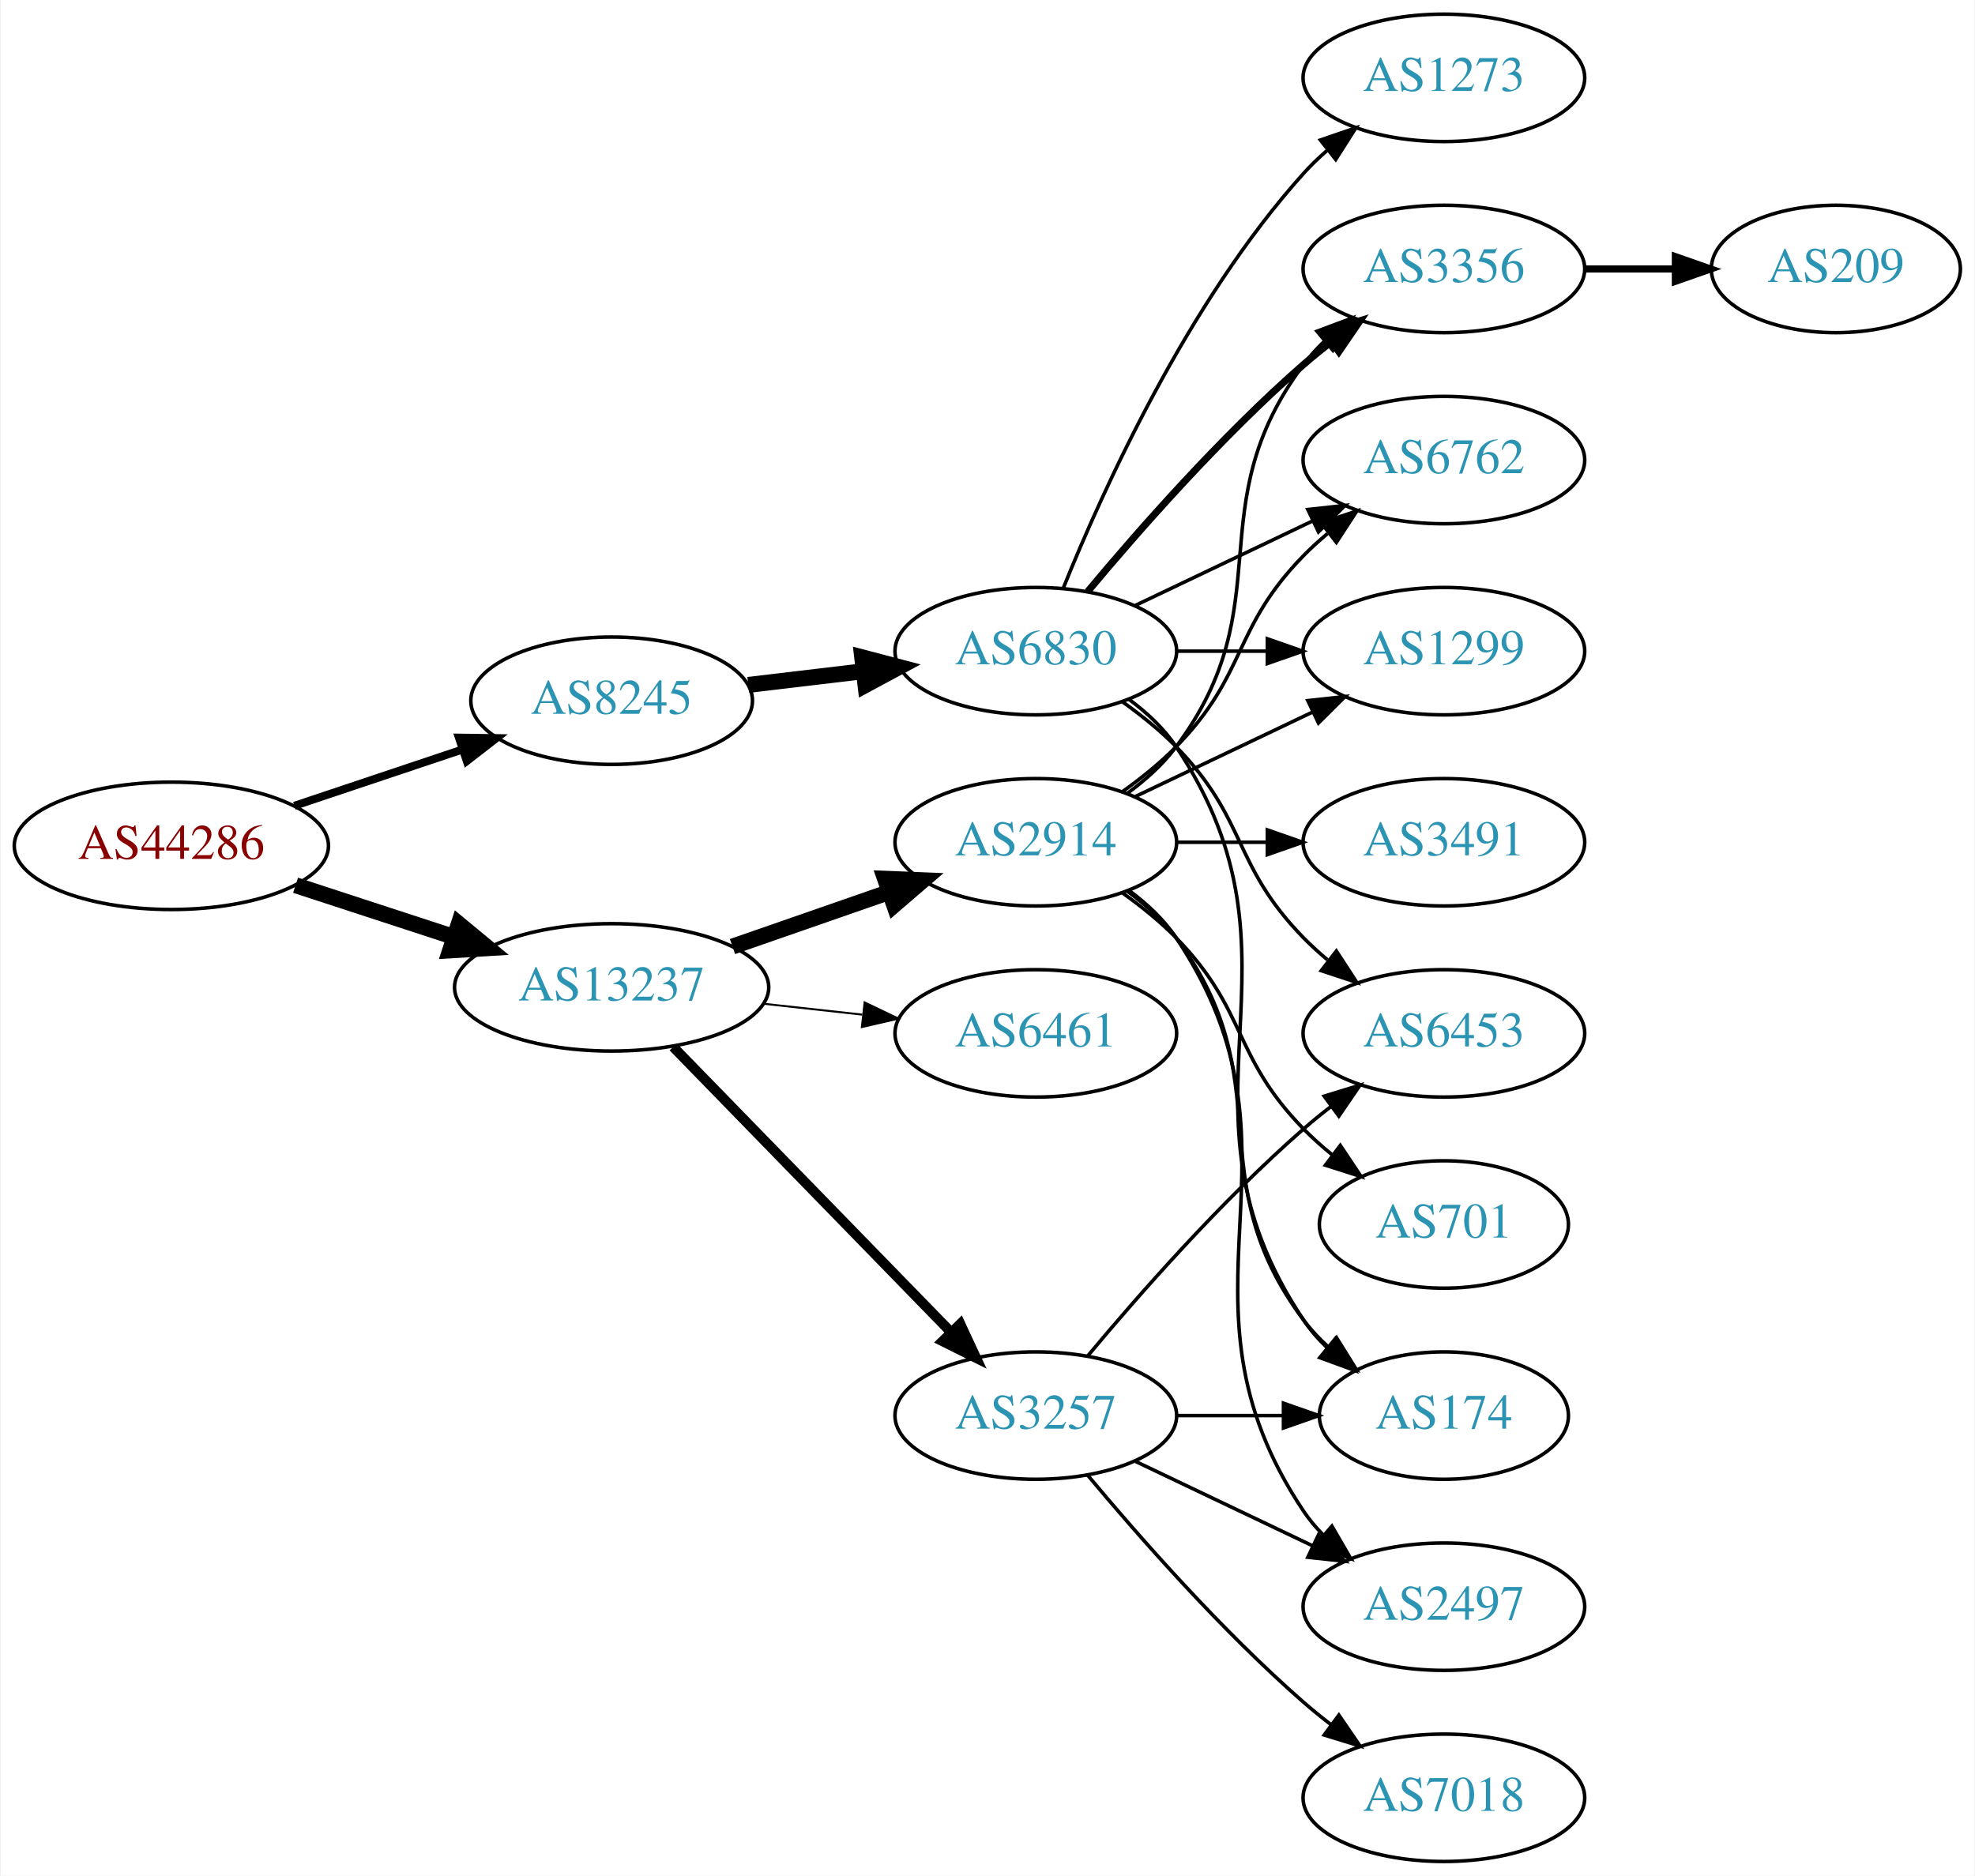
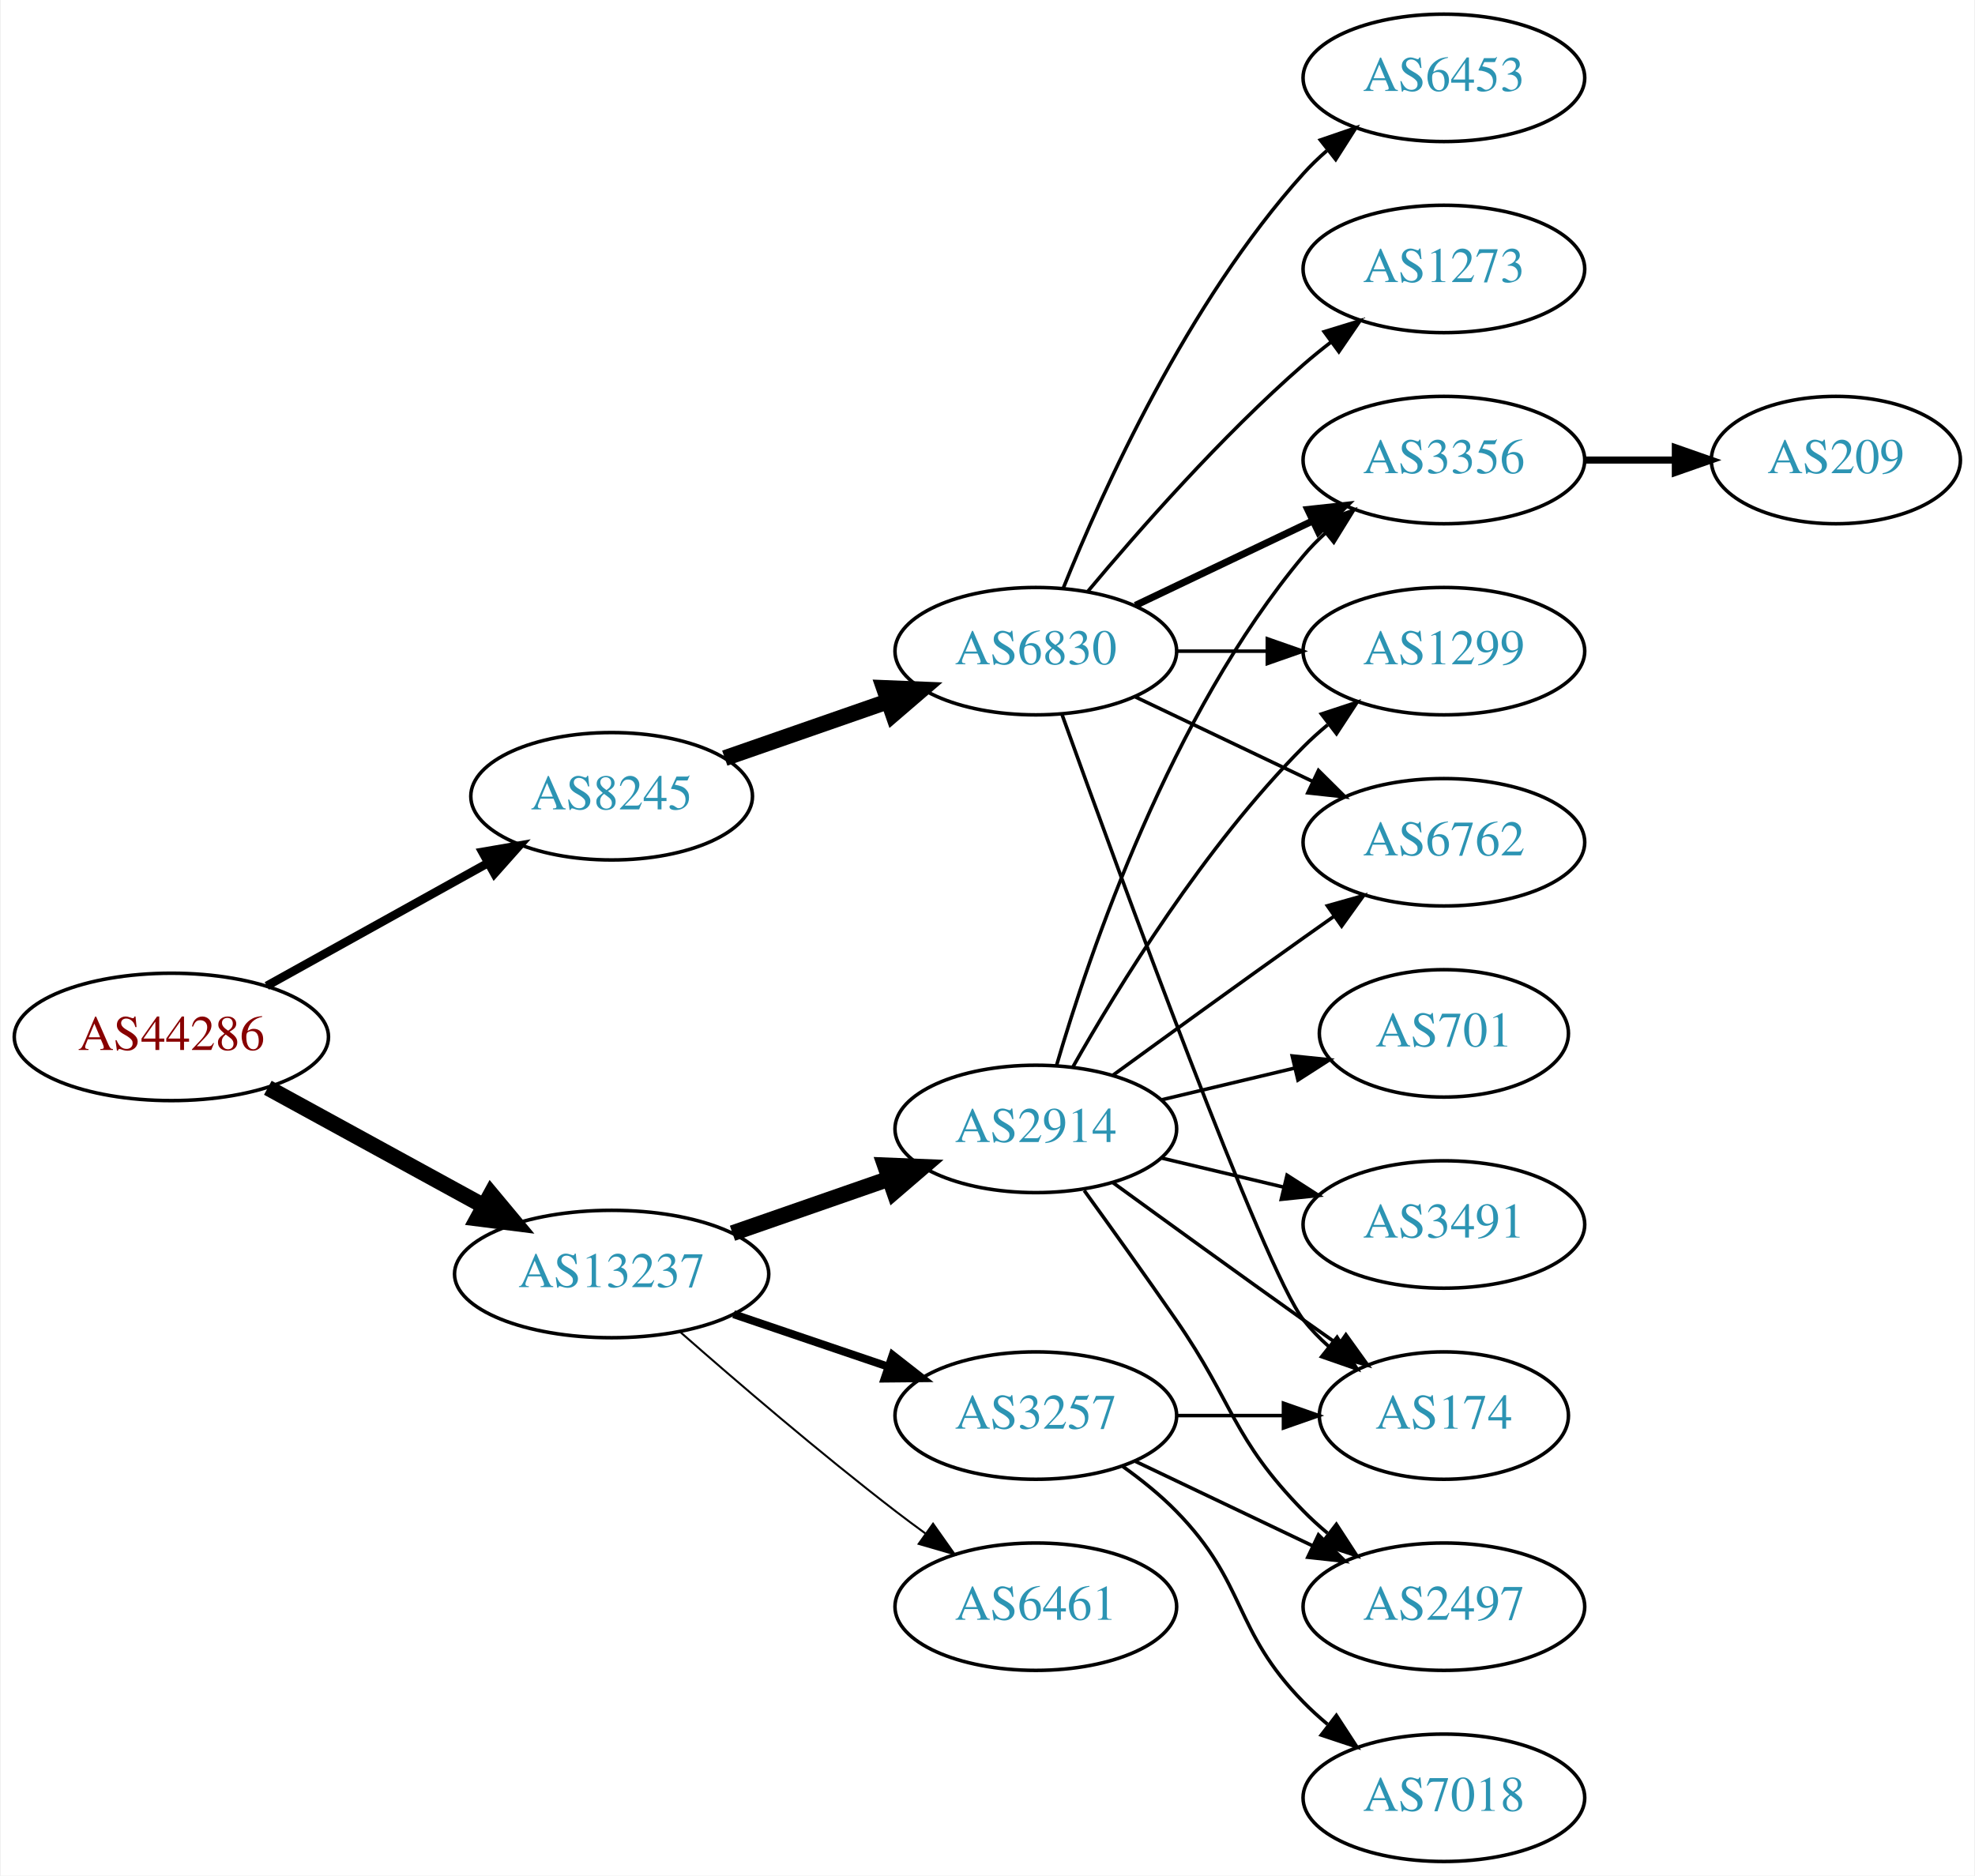
<svg xmlns="http://www.w3.org/2000/svg" xmlns:xlink="http://www.w3.org/1999/xlink" width="558pt" height="530pt" viewBox="0.00 0.00 557.56 530.00">
  <g id="graph0" class="graph" transform="scale(1 1) rotate(0) translate(4 526)">
    <polygon fill="white" stroke="none" points="-4,4 -4,-526 553.564,-526 553.564,4 -4,4" />
    <g id="node1" class="node">
      <g id="a_node1">
        <a xlink:href="/asn/44286" xlink:title="AS44286 ~ crossip communications gmbh [AT]">
-           <ellipse fill="#ffffff" stroke="black" cx="44.196" cy="-287" rx="44.393" ry="18" />
-           <text text-anchor="middle" x="44.196" y="-283.3" font-family="Times,serif" font-size="14.00" fill="#880000">AS44286</text>
+           <ellipse fill="#ffffff" stroke="black" cx="44.196" cy="-233" rx="44.393" ry="18" />
+           <text text-anchor="middle" x="44.196" y="-229.3" font-family="Times,serif" font-size="14.00" fill="#880000">AS44286</text>
        </a>
      </g>
    </g>
    <g id="node2" class="node">
      <g id="a_node2">
        <a xlink:href="/asn/8245" xlink:title="AS8245 ~ Video-Broadcast GmbH [AT]">
-           <ellipse fill="#ffffff" stroke="black" cx="168.588" cy="-328" rx="39.794" ry="18" />
-           <text text-anchor="middle" x="168.588" y="-324.3" font-family="Times,serif" font-size="14.00" fill="#2c94b3">AS8245</text>
+           <ellipse fill="#ffffff" stroke="black" cx="168.588" cy="-301" rx="39.794" ry="18" />
+           <text text-anchor="middle" x="168.588" y="-297.3" font-family="Times,serif" font-size="14.00" fill="#2c94b3">AS8245</text>
        </a>
      </g>
    </g>
    <g id="edge1" class="edge">
-       <path fill="none" stroke="black" stroke-width="2.25" d="M78.964,-298.312C93.591,-303.212 110.853,-308.994 126.239,-314.148" />
-       <polygon fill="black" stroke="black" stroke-width="2.25" points="125.438,-317.571 136.032,-317.429 127.662,-310.934 125.438,-317.571" />
+       <path fill="none" stroke="black" stroke-width="2.423" d="M71.152,-247.421C89.325,-257.518 113.788,-271.109 133.527,-282.076" />
+       <polygon fill="black" stroke="black" stroke-width="2.423" points="132.065,-285.268 142.507,-287.065 135.465,-279.149 132.065,-285.268" />
    </g>
    <g id="node3" class="node">
      <g id="a_node3">
        <a xlink:href="/asn/13237" xlink:title="AS13237 ~ European Backbone of AS13237 [DE]">
-           <ellipse fill="#ffffff" stroke="black" cx="168.588" cy="-247" rx="44.393" ry="18" />
-           <text text-anchor="middle" x="168.588" y="-243.3" font-family="Times,serif" font-size="14.00" fill="#2c94b3">AS13237</text>
+           <ellipse fill="#ffffff" stroke="black" cx="168.588" cy="-166" rx="44.393" ry="18" />
+           <text text-anchor="middle" x="168.588" y="-162.3" font-family="Times,serif" font-size="14.00" fill="#2c94b3">AS13237</text>
        </a>
      </g>
    </g>
    <g id="edge2" class="edge">
-       <path fill="none" stroke="black" stroke-width="4.5" d="M79.289,-275.858C93.082,-271.35 109.177,-266.09 123.819,-261.305" />
-       <polygon fill="black" stroke="black" stroke-width="4.5" points="125.396,-264.932 133.678,-258.082 122.95,-257.446 125.396,-264.932" />
+       <path fill="none" stroke="black" stroke-width="4.5" d="M71.452,-218.627C89.279,-208.868 113.056,-195.852 132.503,-185.207" />
+       <polygon fill="black" stroke="black" stroke-width="4.5" points="134.494,-188.605 141.375,-180.349 130.713,-181.697 134.494,-188.605" />
    </g>
    <g id="node4" class="node">
      <g id="a_node4">
        <a xlink:href="/asn/6830" xlink:title="AS6830 ~ LibertyGlobal [AT]">
          <ellipse fill="#ffffff" stroke="black" cx="288.431" cy="-342" rx="39.794" ry="18" />
          <text text-anchor="middle" x="288.431" y="-338.3" font-family="Times,serif" font-size="14.00" fill="#2c94b3">AS6830</text>
        </a>
      </g>
    </g>
    <g id="edge3" class="edge">
-       <path fill="none" stroke="black" stroke-width="4.5" d="M207.198,-332.468C217.509,-333.693 228.827,-335.038 239.627,-336.321" />
-       <polygon fill="black" stroke="black" stroke-width="4.5" points="239.379,-340.256 249.774,-337.526 240.308,-332.436 239.379,-340.256" />
+       <path fill="none" stroke="black" stroke-width="4.5" d="M200.55,-311.772C214.647,-316.677 231.523,-322.548 246.636,-327.807" />
+       <polygon fill="black" stroke="black" stroke-width="4.5" points="245.528,-331.59 256.267,-331.157 248.116,-324.152 245.528,-331.59" />
    </g>
    <g id="node12" class="node">
      <g id="a_node12">
-         <a xlink:href="/asn/6461" xlink:title="AS6461 ~ Zayo Bandwidth [US]">
-           <ellipse fill="#ffffff" stroke="black" cx="288.431" cy="-234" rx="39.794" ry="18" />
-           <text text-anchor="middle" x="288.431" y="-230.3" font-family="Times,serif" font-size="14.00" fill="#2c94b3">AS6461</text>
+         <a xlink:href="/asn/3257" xlink:title="AS3257 ~ GTT [DE]">
+           <ellipse fill="#ffffff" stroke="black" cx="288.431" cy="-126" rx="39.794" ry="18" />
+           <text text-anchor="middle" x="288.431" y="-122.3" font-family="Times,serif" font-size="14.00" fill="#2c94b3">AS3257</text>
        </a>
      </g>
    </g>
    <g id="edge11" class="edge">
-       <path fill="none" stroke="black" stroke-width="0.562" d="M211.467,-242.38C220.503,-241.383 230.125,-240.322 239.376,-239.301" />
-       <polygon fill="black" stroke="black" stroke-width="0.562" points="240.057,-242.747 249.613,-238.172 239.289,-235.79 240.057,-242.747" />
+       <path fill="none" stroke="black" stroke-width="2.25" d="M203.042,-154.645C216.643,-150.028 232.485,-144.651 246.746,-139.81" />
+       <polygon fill="black" stroke="black" stroke-width="2.25" points="247.975,-143.089 256.32,-136.56 245.725,-136.46 247.975,-143.089" />
    </g>
    <g id="node13" class="node">
      <g id="a_node13">
        <a xlink:href="/asn/2914" xlink:title="AS2914 ~ NTT America, Inc. [US]">
-           <ellipse fill="#ffffff" stroke="black" cx="288.431" cy="-288" rx="39.794" ry="18" />
-           <text text-anchor="middle" x="288.431" y="-284.3" font-family="Times,serif" font-size="14.00" fill="#2c94b3">AS2914</text>
+           <ellipse fill="#ffffff" stroke="black" cx="288.431" cy="-207" rx="39.794" ry="18" />
+           <text text-anchor="middle" x="288.431" y="-203.3" font-family="Times,serif" font-size="14.00" fill="#2c94b3">AS2914</text>
        </a>
      </g>
    </g>
    <g id="edge12" class="edge">
-       <path fill="none" stroke="black" stroke-width="4.5" d="M202.728,-258.53C216.445,-263.302 232.484,-268.883 246.894,-273.896" />
-       <polygon fill="black" stroke="black" stroke-width="4.5" points="245.822,-277.692 256.56,-277.26 248.41,-270.255 245.822,-277.692" />
+       <path fill="none" stroke="black" stroke-width="4.5" d="M202.728,-177.53C216.445,-182.302 232.484,-187.883 246.894,-192.896" />
+       <polygon fill="black" stroke="black" stroke-width="4.5" points="245.822,-196.692 256.56,-196.26 248.41,-189.255 245.822,-196.692" />
    </g>
    <g id="node14" class="node">
      <g id="a_node14">
-         <a xlink:href="/asn/3257" xlink:title="AS3257 ~ GTT [DE]">
-           <ellipse fill="#ffffff" stroke="black" cx="288.431" cy="-126" rx="39.794" ry="18" />
-           <text text-anchor="middle" x="288.431" y="-122.3" font-family="Times,serif" font-size="14.00" fill="#2c94b3">AS3257</text>
+         <a xlink:href="/asn/6461" xlink:title="AS6461 ~ Zayo Bandwidth [US]">
+           <ellipse fill="#ffffff" stroke="black" cx="288.431" cy="-72" rx="39.794" ry="18" />
+           <text text-anchor="middle" x="288.431" y="-68.3" font-family="Times,serif" font-size="14.00" fill="#2c94b3">AS6461</text>
        </a>
      </g>
    </g>
    <g id="edge13" class="edge">
-       <path fill="none" stroke="black" stroke-width="2.812" d="M185.974,-230.175C206.403,-209.198 241.441,-173.222 264.521,-149.523" />
-       <polygon fill="black" stroke="black" stroke-width="2.812" points="267.091,-151.901 271.561,-142.295 262.077,-147.017 267.091,-151.901" />
+       <path fill="none" stroke="black" stroke-width="0.562" d="M188.067,-149.527C203.866,-135.648 227.377,-115.477 248.784,-99 251.527,-96.889 254.417,-94.739 257.333,-92.62" />
+       <polygon fill="black" stroke="black" stroke-width="0.562" points="259.399,-95.445 265.511,-86.791 255.336,-89.745 259.399,-95.445" />
    </g>
    <g id="node5" class="node">
      <g id="a_node5">
-         <a xlink:href="/asn/6453" xlink:title="AS6453 ~ TATA COMMUNICATIONS (AMERICA) INC [US]">
-           <ellipse fill="#ffffff" stroke="black" cx="403.724" cy="-234" rx="39.794" ry="18" />
-           <text text-anchor="middle" x="403.724" y="-230.3" font-family="Times,serif" font-size="14.00" fill="#2c94b3">AS6453</text>
+         <a xlink:href="/asn/1299" xlink:title="AS1299 ~ Telia Carrier [EU]">
+           <ellipse fill="#ffffff" stroke="black" cx="403.724" cy="-342" rx="39.794" ry="18" />
+           <text text-anchor="middle" x="403.724" y="-338.3" font-family="Times,serif" font-size="14.00" fill="#2c94b3">AS1299</text>
        </a>
      </g>
    </g>
    <g id="edge4" class="edge">
-       <path fill="none" stroke="black" d="M313.025,-327.611C318.281,-323.852 323.613,-319.563 328.077,-315 348.25,-294.383 343.905,-281.617 364.077,-261 366.17,-258.861 368.453,-256.782 370.83,-254.79" />
-       <polygon fill="black" stroke="black" points="373.349,-257.268 379.13,-248.389 369.074,-251.725 373.349,-257.268" />
+       <path fill="none" stroke="black" d="M328.103,-342C336.306,-342 345.07,-342 353.602,-342" />
+       <polygon fill="black" stroke="black" points="353.841,-345.5 363.841,-342 353.841,-338.5 353.841,-345.5" />
    </g>
    <g id="node6" class="node">
      <g id="a_node6">
-         <a xlink:href="/asn/1273" xlink:title="AS1273 ~ Vodafone Group PLC [EU]">
-           <ellipse fill="#ffffff" stroke="black" cx="403.724" cy="-504" rx="39.794" ry="18" />
-           <text text-anchor="middle" x="403.724" y="-500.3" font-family="Times,serif" font-size="14.00" fill="#2c94b3">AS1273</text>
-         </a>
-       </g>
-     </g>
-     <g id="edge5" class="edge">
-       <path fill="none" stroke="black" d="M296.179,-359.787C307.23,-387.243 331.283,-440.578 364.077,-477 366.08,-479.224 368.298,-481.363 370.631,-483.397" />
-       <polygon fill="black" stroke="black" points="368.829,-486.433 378.85,-489.873 373.161,-480.935 368.829,-486.433" />
-     </g>
-     <g id="node7" class="node">
-       <g id="a_node7">
        <a xlink:href="/asn/174" xlink:title="AS174 ~ Cogent Communications [US]">
          <ellipse fill="#ffffff" stroke="black" cx="403.724" cy="-126" rx="35.194" ry="18" />
          <text text-anchor="middle" x="403.724" y="-122.3" font-family="Times,serif" font-size="14.00" fill="#2c94b3">AS174</text>
        </a>
      </g>
    </g>
+     <g id="edge5" class="edge">
+       <path fill="none" stroke="black" d="M295.804,-324.175C311.745,-279.849 352.87,-167.188 364.077,-153 366.157,-150.367 368.562,-147.884 371.135,-145.572" />
+       <polygon fill="black" stroke="black" points="373.546,-148.127 379.198,-139.165 369.192,-142.646 373.546,-148.127" />
+     </g>
+     <g id="node7" class="node">
+       <g id="a_node7">
+         <a xlink:href="/asn/6762" xlink:title="AS6762 ~ TELECOM ITALIA SPARKLE S.p.A. [IT]">
+           <ellipse fill="#ffffff" stroke="black" cx="403.724" cy="-288" rx="39.794" ry="18" />
+           <text text-anchor="middle" x="403.724" y="-284.3" font-family="Times,serif" font-size="14.00" fill="#2c94b3">AS6762</text>
+         </a>
+       </g>
+     </g>
    <g id="edge6" class="edge">
-       <path fill="none" stroke="black" d="M314.75,-328.393C319.806,-324.649 324.617,-320.169 328.077,-315 369.102,-253.706 323.053,-214.294 364.077,-153 365.944,-150.211 368.204,-147.623 370.683,-145.243" />
-       <polygon fill="black" stroke="black" points="373.101,-147.786 378.606,-138.734 368.658,-142.378 373.101,-147.786" />
+       <path fill="none" stroke="black" d="M316.567,-329.066C331.561,-321.919 350.382,-312.948 366.605,-305.215" />
+       <polygon fill="black" stroke="black" points="368.288,-308.291 375.809,-300.829 365.276,-301.972 368.288,-308.291" />
    </g>
    <g id="node8" class="node">
      <g id="a_node8">
-         <a xlink:href="/asn/3356" xlink:title="AS3356 ~ Level 3 Parent, LLC [US]">
-           <ellipse fill="#ffffff" stroke="black" cx="403.724" cy="-450" rx="39.794" ry="18" />
-           <text text-anchor="middle" x="403.724" y="-446.3" font-family="Times,serif" font-size="14.00" fill="#2c94b3">AS3356</text>
+         <a xlink:href="/asn/6453" xlink:title="AS6453 ~ TATA COMMUNICATIONS (AMERICA) INC [US]">
+           <ellipse fill="#ffffff" stroke="black" cx="403.724" cy="-504" rx="39.794" ry="18" />
+           <text text-anchor="middle" x="403.724" y="-500.3" font-family="Times,serif" font-size="14.00" fill="#2c94b3">AS6453</text>
        </a>
      </g>
    </g>
    <g id="edge7" class="edge">
-       <path fill="none" stroke="black" stroke-width="2" d="M303.061,-358.817C317.343,-375.929 340.89,-402.745 364.077,-423 366.543,-425.154 369.182,-427.294 371.879,-429.372" />
-       <polygon fill="black" stroke="black" stroke-width="2" points="369.904,-432.264 380.033,-435.37 374.052,-426.625 369.904,-432.264" />
+       <path fill="none" stroke="black" d="M296.179,-359.787C307.23,-387.243 331.283,-440.578 364.077,-477 366.08,-479.224 368.298,-481.363 370.631,-483.397" />
+       <polygon fill="black" stroke="black" points="368.829,-486.433 378.85,-489.873 373.161,-480.935 368.829,-486.433" />
    </g>
    <g id="node9" class="node">
      <g id="a_node9">
-         <a xlink:href="/asn/6762" xlink:title="AS6762 ~ TELECOM ITALIA SPARKLE S.p.A. [IT]">
+         <a xlink:href="/asn/3356" xlink:title="AS3356 ~ Level 3 Parent, LLC [US]">
          <ellipse fill="#ffffff" stroke="black" cx="403.724" cy="-396" rx="39.794" ry="18" />
-           <text text-anchor="middle" x="403.724" y="-392.3" font-family="Times,serif" font-size="14.00" fill="#2c94b3">AS6762</text>
+           <text text-anchor="middle" x="403.724" y="-392.3" font-family="Times,serif" font-size="14.00" fill="#2c94b3">AS3356</text>
        </a>
      </g>
    </g>
    <g id="edge8" class="edge">
-       <path fill="none" stroke="black" d="M316.567,-354.934C331.561,-362.081 350.382,-371.052 366.605,-378.785" />
-       <polygon fill="black" stroke="black" points="365.276,-382.028 375.809,-383.171 368.288,-375.709 365.276,-382.028" />
+       <path fill="none" stroke="black" stroke-width="2" d="M316.567,-354.934C331.561,-362.081 350.382,-371.052 366.605,-378.785" />
+       <polygon fill="black" stroke="black" stroke-width="2" points="365.276,-382.028 375.809,-383.171 368.288,-375.709 365.276,-382.028" />
    </g>
    <g id="node10" class="node">
      <g id="a_node10">
-         <a xlink:href="/asn/1299" xlink:title="AS1299 ~ Telia Carrier [EU]">
-           <ellipse fill="#ffffff" stroke="black" cx="403.724" cy="-342" rx="39.794" ry="18" />
-           <text text-anchor="middle" x="403.724" y="-338.3" font-family="Times,serif" font-size="14.00" fill="#2c94b3">AS1299</text>
+         <a xlink:href="/asn/1273" xlink:title="AS1273 ~ Vodafone Group PLC [EU]">
+           <ellipse fill="#ffffff" stroke="black" cx="403.724" cy="-450" rx="39.794" ry="18" />
+           <text text-anchor="middle" x="403.724" y="-446.3" font-family="Times,serif" font-size="14.00" fill="#2c94b3">AS1273</text>
        </a>
      </g>
    </g>
    <g id="edge9" class="edge">
-       <path fill="none" stroke="black" d="M328.103,-342C336.306,-342 345.07,-342 353.602,-342" />
-       <polygon fill="black" stroke="black" points="353.841,-345.5 363.841,-342 353.841,-338.5 353.841,-345.5" />
+       <path fill="none" stroke="black" d="M303.061,-358.817C317.343,-375.929 340.89,-402.745 364.077,-423 366.543,-425.154 369.182,-427.294 371.879,-429.372" />
+       <polygon fill="black" stroke="black" points="369.904,-432.264 380.033,-435.37 374.052,-426.625 369.904,-432.264" />
    </g>
    <g id="node11" class="node">
      <g id="a_node11">
        <a xlink:href="/asn/209" xlink:title="AS209 ~ CenturyLink Communications, LLC [US]">
-           <ellipse fill="#ffffff" stroke="black" cx="514.467" cy="-450" rx="35.194" ry="18" />
-           <text text-anchor="middle" x="514.467" y="-446.3" font-family="Times,serif" font-size="14.00" fill="#2c94b3">AS209</text>
+           <ellipse fill="#ffffff" stroke="black" cx="514.467" cy="-396" rx="35.194" ry="18" />
+           <text text-anchor="middle" x="514.467" y="-392.3" font-family="Times,serif" font-size="14.00" fill="#2c94b3">AS209</text>
        </a>
      </g>
    </g>
    <g id="edge10" class="edge">
-       <path fill="none" stroke="black" stroke-width="2" d="M443.675,-450C451.908,-450 460.654,-450 469.07,-450" />
-       <polygon fill="black" stroke="black" stroke-width="2" points="469.115,-453.5 479.115,-450 469.115,-446.5 469.115,-453.5" />
+       <path fill="none" stroke="black" stroke-width="2" d="M443.675,-396C451.908,-396 460.654,-396 469.07,-396" />
+       <polygon fill="black" stroke="black" stroke-width="2" points="469.115,-399.5 479.115,-396 469.115,-392.5 469.115,-399.5" />
    </g>
    <g id="edge16" class="edge">
-       <path fill="none" stroke="black" d="M314.362,-274.118C319.438,-270.389 324.356,-265.984 328.077,-261 358.349,-220.458 333.806,-193.542 364.077,-153 366.085,-150.311 368.441,-147.791 370.982,-145.454" />
-       <polygon fill="black" stroke="black" points="373.397,-148.004 378.998,-139.011 369.011,-142.548 373.397,-148.004" />
-     </g>
-     <g id="edge20" class="edge">
-       <path fill="none" stroke="black" d="M314.362,-301.882C319.438,-305.611 324.356,-310.016 328.077,-315 358.349,-355.542 333.806,-382.458 364.077,-423 365.822,-425.336 367.829,-427.545 369.992,-429.617" />
-       <polygon fill="black" stroke="black" points="367.87,-432.405 377.793,-436.118 372.352,-427.027 367.87,-432.405" />
-     </g>
-     <g id="edge14" class="edge">
-       <path fill="none" stroke="black" d="M313.025,-302.389C318.281,-306.148 323.613,-310.437 328.077,-315 348.25,-335.617 343.905,-348.383 364.077,-369 366.17,-371.139 368.453,-373.218 370.83,-375.21" />
-       <polygon fill="black" stroke="black" points="369.074,-378.275 379.13,-381.611 373.349,-372.732 369.074,-378.275" />
-     </g>
-     <g id="edge17" class="edge">
-       <path fill="none" stroke="black" d="M316.567,-300.934C331.561,-308.081 350.382,-317.052 366.605,-324.785" />
-       <polygon fill="black" stroke="black" points="365.276,-328.028 375.809,-329.171 368.288,-321.709 365.276,-328.028" />
+       <path fill="none" stroke="black" d="M328.103,-126C337.808,-126 348.299,-126 358.262,-126" />
+       <polygon fill="black" stroke="black" points="358.398,-129.5 368.398,-126 358.398,-122.5 358.398,-129.5" />
    </g>
    <g id="node15" class="node">
      <g id="a_node15">
-         <a xlink:href="/asn/3491" xlink:title="AS3491 ~ PCCW Global, Inc. [US]">
-           <ellipse fill="#ffffff" stroke="black" cx="403.724" cy="-288" rx="39.794" ry="18" />
-           <text text-anchor="middle" x="403.724" y="-284.3" font-family="Times,serif" font-size="14.00" fill="#2c94b3">AS3491</text>
-         </a>
-       </g>
-     </g>
-     <g id="edge15" class="edge">
-       <path fill="none" stroke="black" d="M328.103,-288C336.306,-288 345.07,-288 353.602,-288" />
-       <polygon fill="black" stroke="black" points="353.841,-291.5 363.841,-288 353.841,-284.5 353.841,-291.5" />
+         <a xlink:href="/asn/7018" xlink:title="AS7018 ~ AT&amp;T Services, Inc. [US]">
+           <ellipse fill="#ffffff" stroke="black" cx="403.724" cy="-18" rx="39.794" ry="18" />
+           <text text-anchor="middle" x="403.724" y="-14.3" font-family="Times,serif" font-size="14.00" fill="#2c94b3">AS7018</text>
+         </a>
+       </g>
+     </g>
+     <g id="edge14" class="edge">
+       <path fill="none" stroke="black" d="M313.025,-111.611C318.281,-107.852 323.613,-103.563 328.077,-99 348.25,-78.383 343.905,-65.617 364.077,-45 366.17,-42.861 368.453,-40.782 370.83,-38.79" />
+       <polygon fill="black" stroke="black" points="373.349,-41.268 379.13,-32.389 369.074,-35.725 373.349,-41.268" />
    </g>
    <g id="node16" class="node">
      <g id="a_node16">
        <a xlink:href="/asn/2497" xlink:title="AS2497 ~ Internet Initiative Japan Inc. [JP]">
          <ellipse fill="#ffffff" stroke="black" cx="403.724" cy="-72" rx="39.794" ry="18" />
          <text text-anchor="middle" x="403.724" y="-68.3" font-family="Times,serif" font-size="14.00" fill="#2c94b3">AS2497</text>
        </a>
      </g>
    </g>
-     <g id="edge18" class="edge">
-       <path fill="none" stroke="black" d="M314.75,-274.393C319.806,-270.649 324.617,-266.169 328.077,-261 369.102,-199.706 323.053,-160.294 364.077,-99 365.699,-96.577 367.618,-94.305 369.72,-92.19" />
-       <polygon fill="black" stroke="black" points="372.087,-94.771 377.405,-85.607 367.533,-89.454 372.087,-94.771" />
+     <g id="edge15" class="edge">
+       <path fill="none" stroke="black" d="M316.567,-113.066C331.561,-105.919 350.382,-96.948 366.605,-89.215" />
+       <polygon fill="black" stroke="black" points="368.288,-92.291 375.809,-84.829 365.276,-85.972 368.288,-92.291" />
+     </g>
+     <g id="edge21" class="edge">
+       <path fill="none" stroke="black" d="M298.891,-224.49C311.672,-247.096 336.105,-286.886 364.077,-315 366.188,-317.121 368.484,-319.188 370.87,-321.171" />
+       <polygon fill="black" stroke="black" points="369.122,-324.242 379.185,-327.556 373.385,-318.69 369.122,-324.242" />
+     </g>
+     <g id="edge20" class="edge">
+       <path fill="none" stroke="black" d="M310.279,-191.778C325.213,-180.909 345.827,-165.975 364.077,-153 367.288,-150.718 370.657,-148.339 374.011,-145.982" />
+       <polygon fill="black" stroke="black" points="376.039,-148.834 382.222,-140.23 372.023,-143.101 376.039,-148.834" />
+     </g>
+     <g id="edge22" class="edge">
+       <path fill="none" stroke="black" d="M310.279,-222.222C325.213,-233.091 345.827,-248.025 364.077,-261 366.898,-263.005 369.841,-265.085 372.789,-267.159" />
+       <polygon fill="black" stroke="black" points="370.816,-270.05 381.013,-272.926 374.835,-264.319 370.816,-270.05" />
+     </g>
+     <g id="edge23" class="edge">
+       <path fill="none" stroke="black" d="M294.305,-225.002C303.619,-256.844 326.435,-323.981 364.077,-369 365.948,-371.237 368.046,-373.374 370.272,-375.396" />
+       <polygon fill="black" stroke="black" points="368.216,-378.234 378.191,-381.804 372.619,-372.793 368.216,-378.234" />
+     </g>
+     <g id="edge19" class="edge">
+       <path fill="none" stroke="black" d="M302.11,-189.594C309.725,-179.063 319.558,-165.33 328.077,-153 344.473,-129.269 343.905,-119.617 364.077,-99 366.17,-96.861 368.453,-94.782 370.83,-92.79" />
+       <polygon fill="black" stroke="black" points="373.349,-95.268 379.13,-86.389 369.074,-89.725 373.349,-95.268" />
    </g>
    <g id="node17" class="node">
      <g id="a_node17">
        <a xlink:href="/asn/701" xlink:title="AS701 ~ UUNET [US]">
-           <ellipse fill="#ffffff" stroke="black" cx="403.724" cy="-180" rx="35.194" ry="18" />
-           <text text-anchor="middle" x="403.724" y="-176.3" font-family="Times,serif" font-size="14.00" fill="#2c94b3">AS701</text>
-         </a>
-       </g>
-     </g>
-     <g id="edge19" class="edge">
-       <path fill="none" stroke="black" d="M313.025,-273.611C318.281,-269.852 323.613,-265.563 328.077,-261 348.25,-240.383 343.905,-227.617 364.077,-207 366.556,-204.466 369.303,-202.017 372.156,-199.696" />
-       <polygon fill="black" stroke="black" points="374.458,-202.343 380.341,-193.532 370.247,-196.752 374.458,-202.343" />
-     </g>
-     <g id="edge24" class="edge">
-       <path fill="none" stroke="black" d="M303.061,-142.817C317.343,-159.929 340.89,-186.745 364.077,-207 366.543,-209.154 369.182,-211.294 371.879,-213.372" />
-       <polygon fill="black" stroke="black" points="369.904,-216.264 380.033,-219.37 374.052,-210.625 369.904,-216.264" />
-     </g>
-     <g id="edge23" class="edge">
-       <path fill="none" stroke="black" d="M328.103,-126C337.808,-126 348.299,-126 358.262,-126" />
-       <polygon fill="black" stroke="black" points="358.398,-129.5 368.398,-126 358.398,-122.5 358.398,-129.5" />
-     </g>
-     <g id="edge22" class="edge">
-       <path fill="none" stroke="black" d="M316.567,-113.066C331.561,-105.919 350.382,-96.948 366.605,-89.215" />
-       <polygon fill="black" stroke="black" points="368.288,-92.291 375.809,-84.829 365.276,-85.972 368.288,-92.291" />
+           <ellipse fill="#ffffff" stroke="black" cx="403.724" cy="-234" rx="35.194" ry="18" />
+           <text text-anchor="middle" x="403.724" y="-230.3" font-family="Times,serif" font-size="14.00" fill="#2c94b3">AS701</text>
+         </a>
+       </g>
+     </g>
+     <g id="edge17" class="edge">
+       <path fill="none" stroke="black" d="M324.038,-215.248C335.833,-218.058 349.137,-221.229 361.405,-224.153" />
+       <polygon fill="black" stroke="black" points="360.871,-227.624 371.41,-226.537 362.494,-220.814 360.871,-227.624" />
    </g>
    <g id="node18" class="node">
      <g id="a_node18">
-         <a xlink:href="/asn/7018" xlink:title="AS7018 ~ AT&amp;T Services, Inc. [US]">
-           <ellipse fill="#ffffff" stroke="black" cx="403.724" cy="-18" rx="39.794" ry="18" />
-           <text text-anchor="middle" x="403.724" y="-14.3" font-family="Times,serif" font-size="14.00" fill="#2c94b3">AS7018</text>
-         </a>
-       </g>
-     </g>
-     <g id="edge21" class="edge">
-       <path fill="none" stroke="black" d="M303.061,-109.183C317.343,-92.071 340.89,-65.255 364.077,-45 366.543,-42.846 369.182,-40.706 371.879,-38.628" />
-       <polygon fill="black" stroke="black" points="374.052,-41.375 380.033,-32.63 369.904,-35.736 374.052,-41.375" />
+         <a xlink:href="/asn/3491" xlink:title="AS3491 ~ PCCW Global, Inc. [US]">
+           <ellipse fill="#ffffff" stroke="black" cx="403.724" cy="-180" rx="39.794" ry="18" />
+           <text text-anchor="middle" x="403.724" y="-176.3" font-family="Times,serif" font-size="14.00" fill="#2c94b3">AS3491</text>
+         </a>
+       </g>
+     </g>
+     <g id="edge18" class="edge">
+       <path fill="none" stroke="black" d="M324.038,-198.752C334.909,-196.162 347.064,-193.265 358.506,-190.538" />
+       <polygon fill="black" stroke="black" points="359.412,-193.92 368.328,-188.197 357.789,-187.111 359.412,-193.92" />
    </g>
  </g>
</svg>
